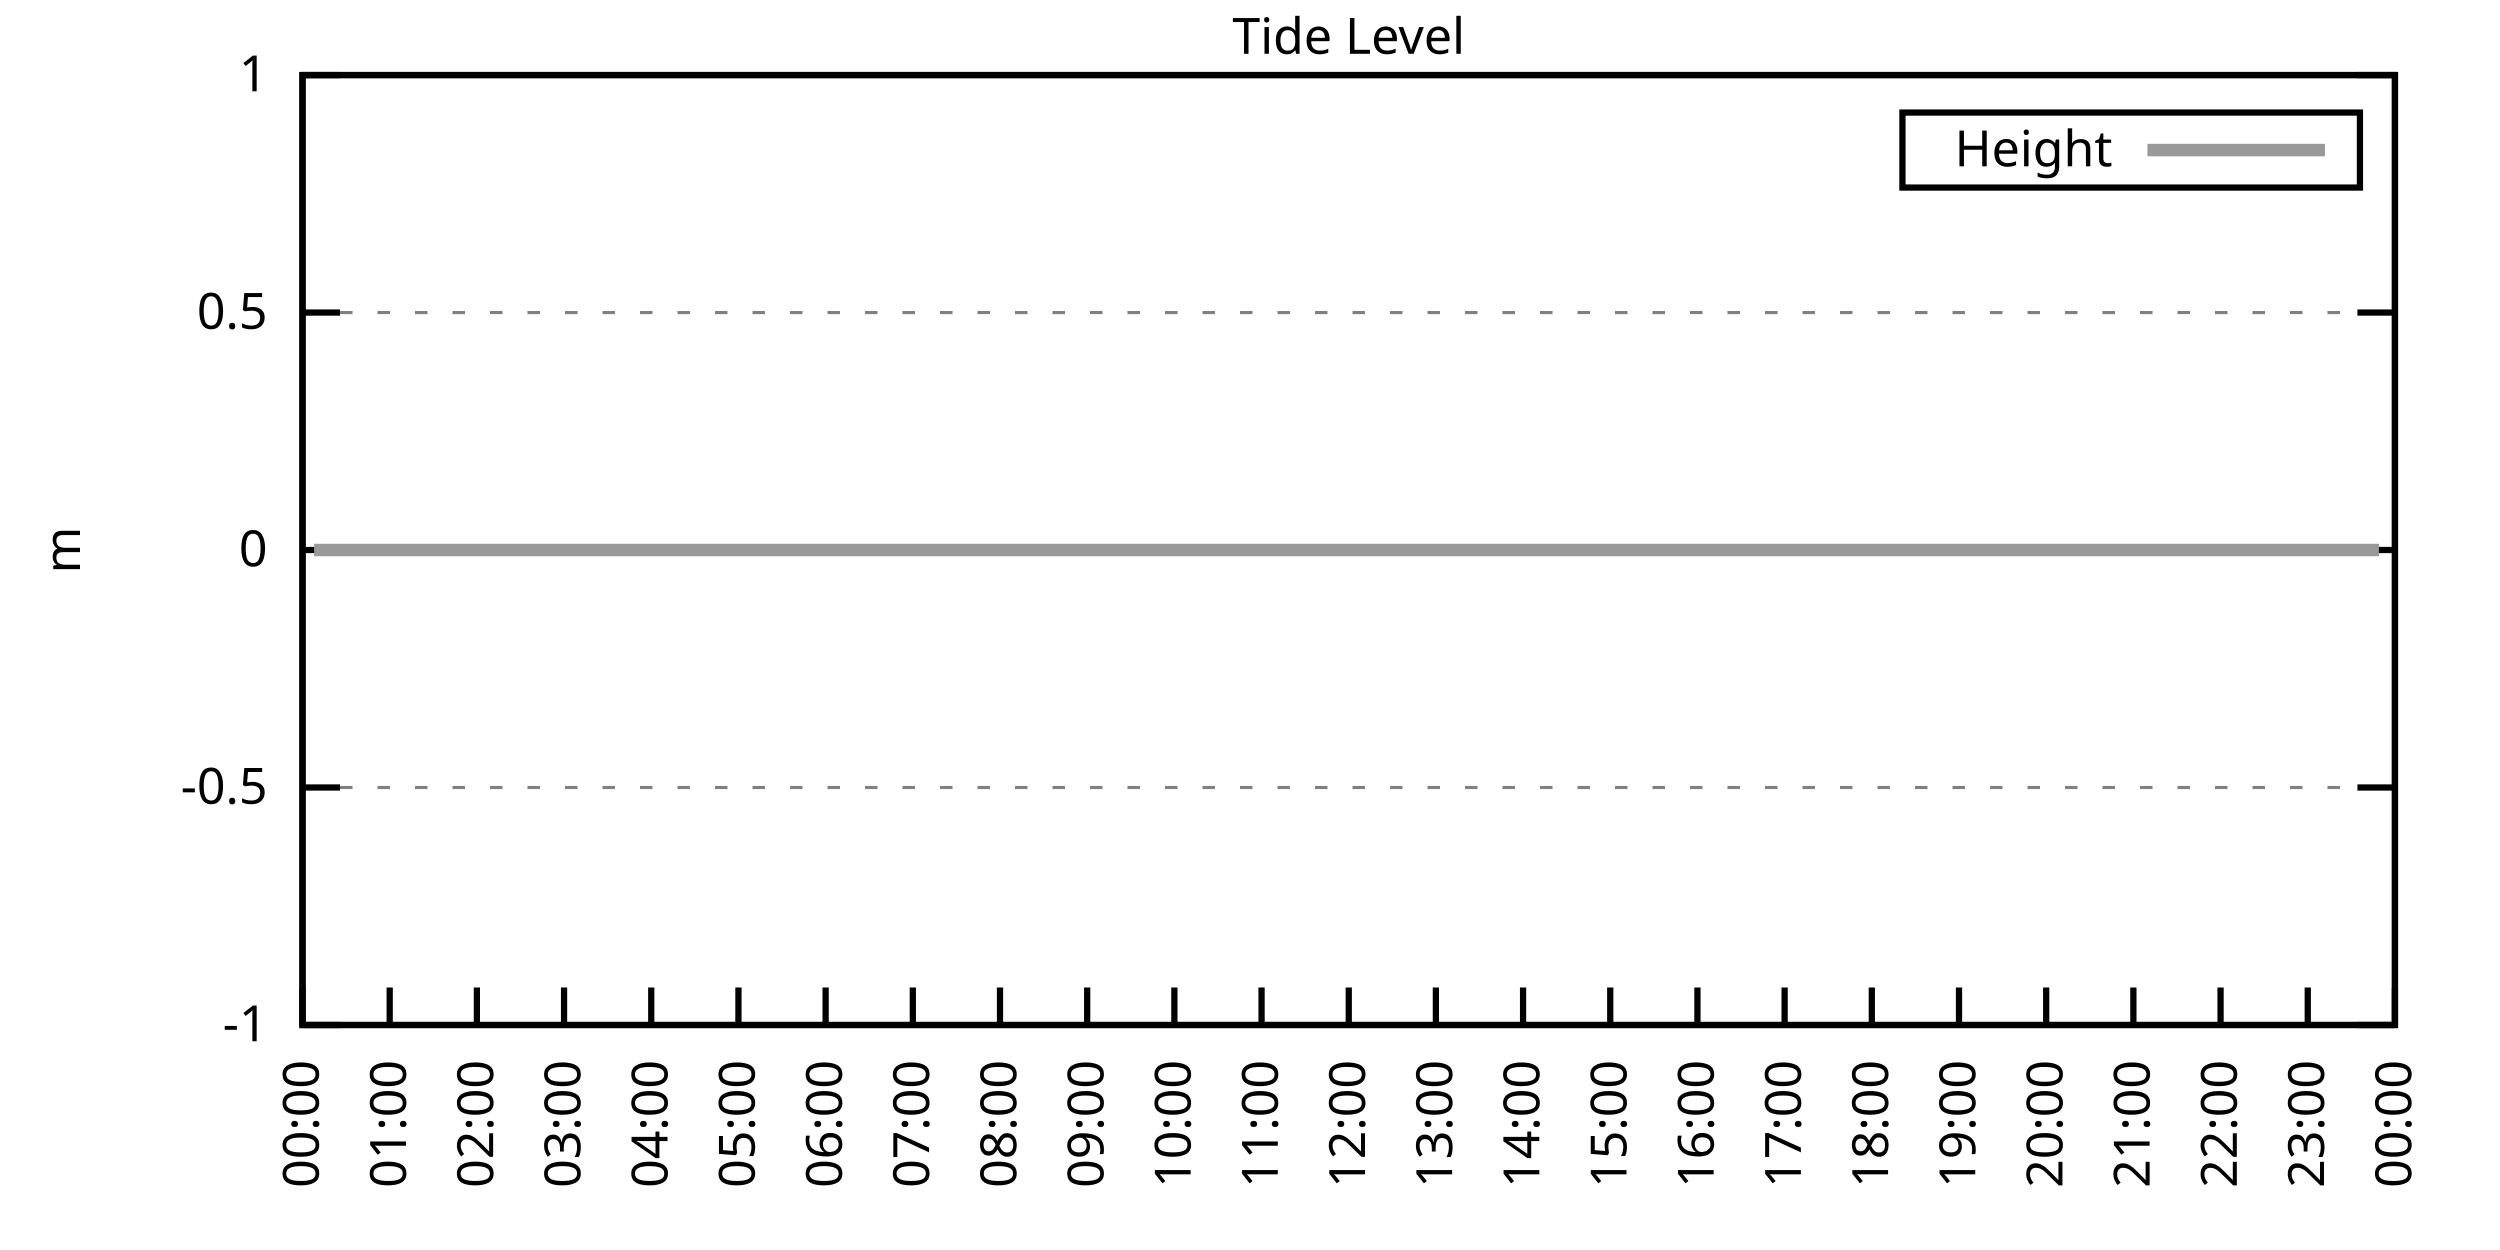
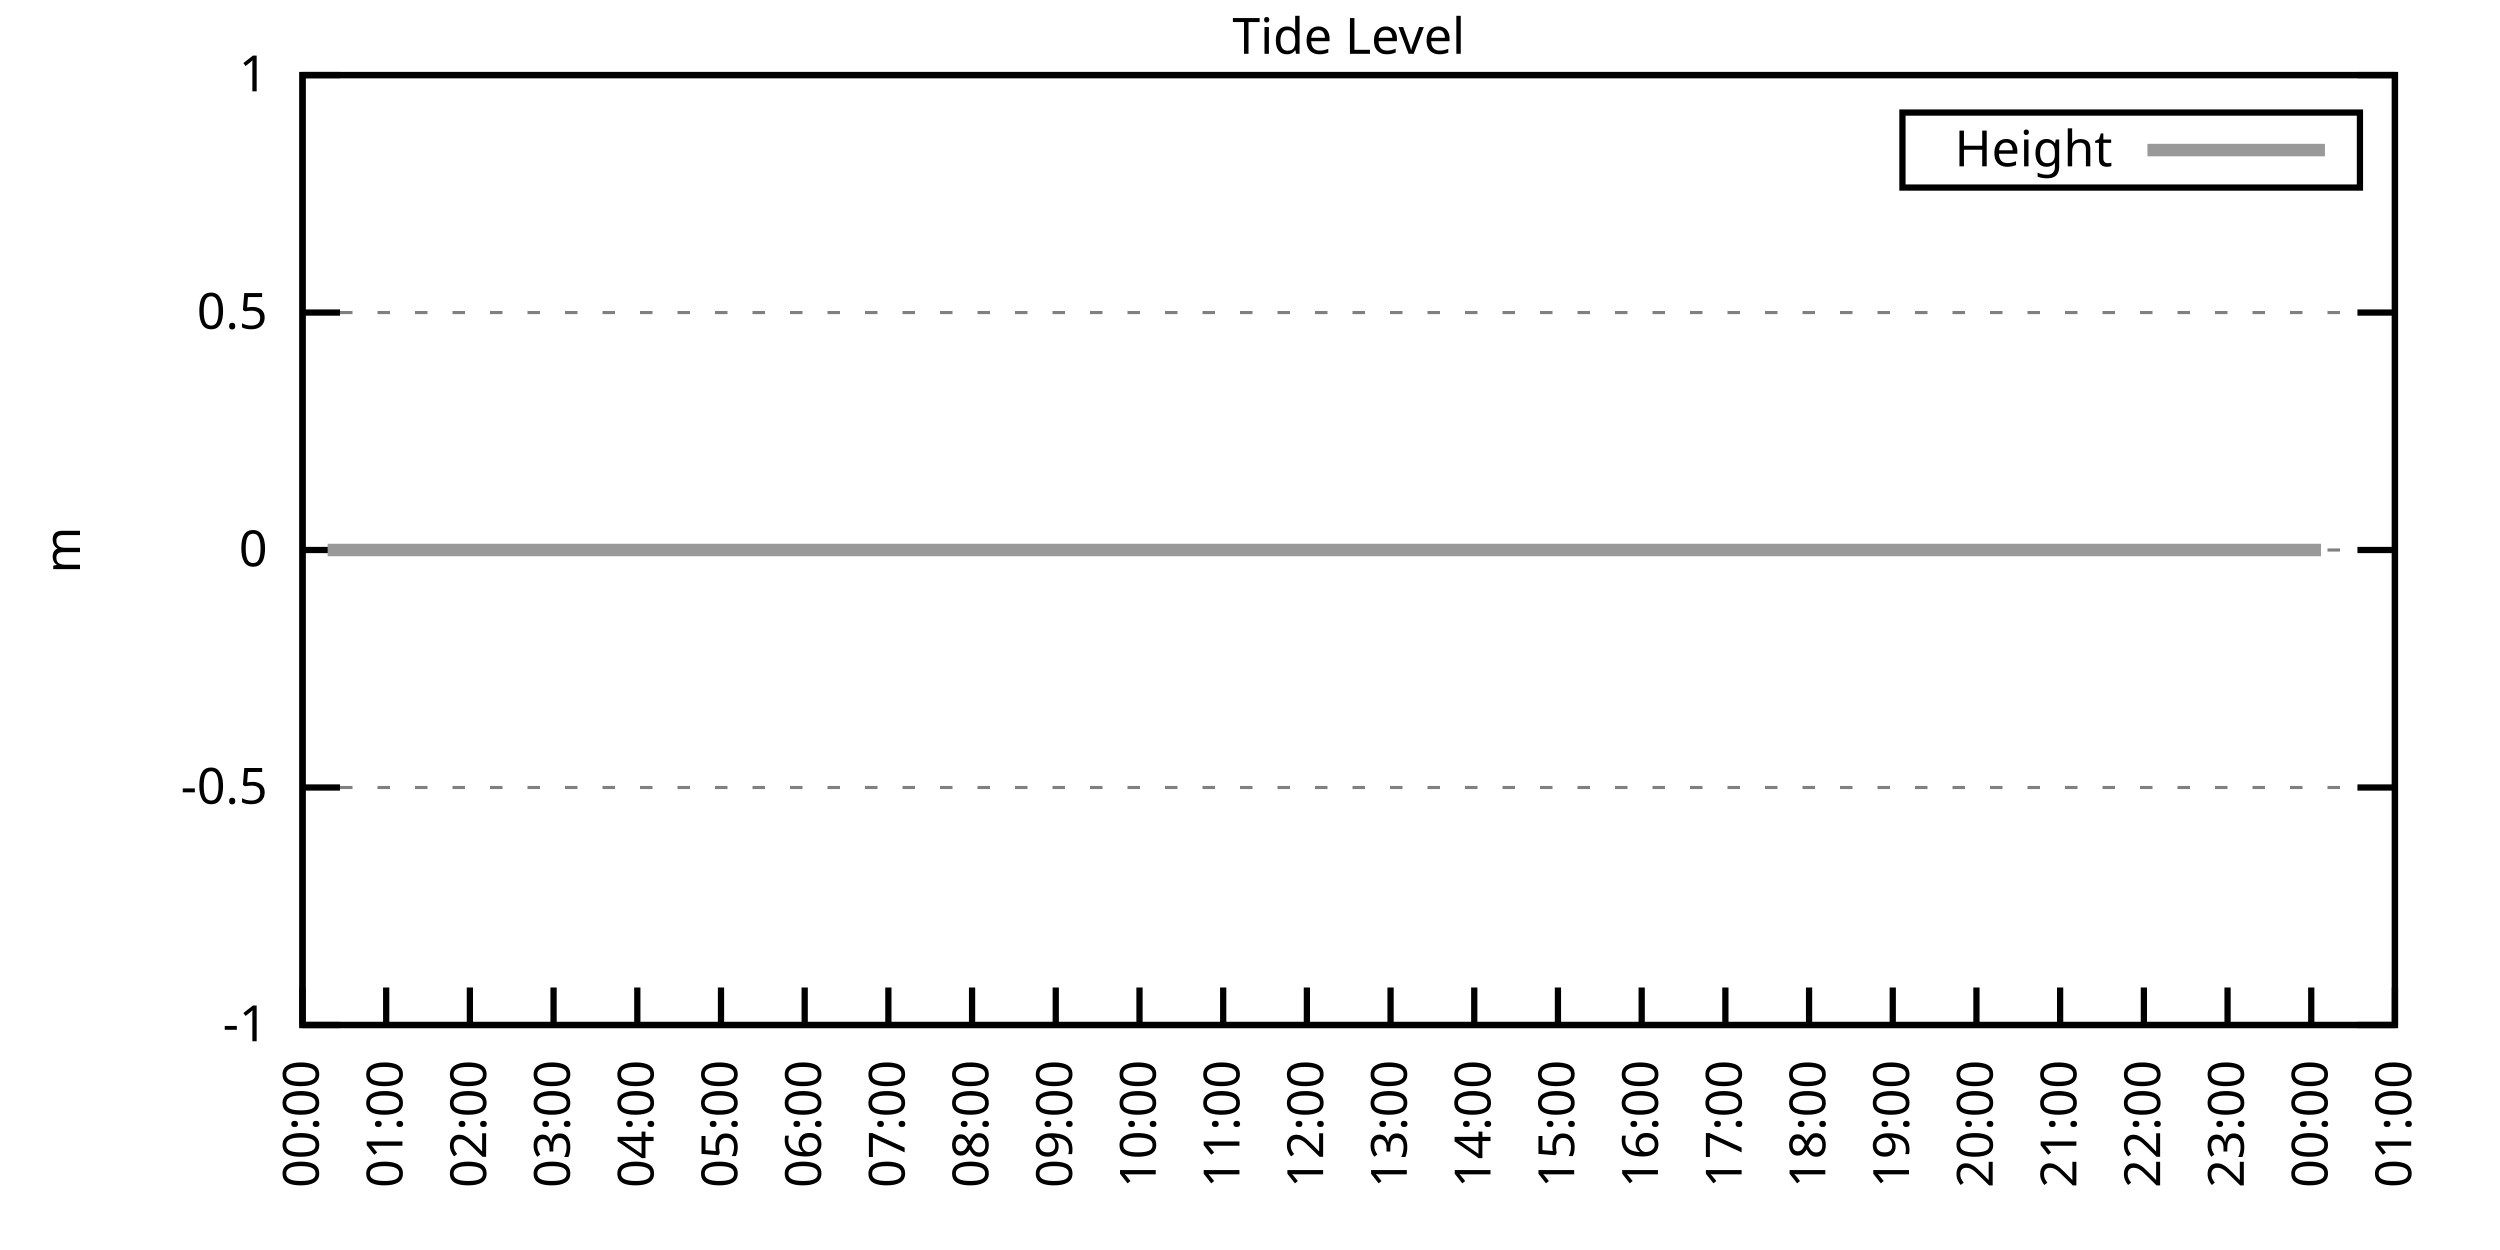
<svg xmlns="http://www.w3.org/2000/svg" xmlns:xlink="http://www.w3.org/1999/xlink" width="400" height="200" viewBox="0 0 400 200">
  <g id="gnuplot_canvas">
    <rect x="0" y="0" width="400" height="200" fill="none" />
    <defs>
      <circle id="gpDot" r="0.5" stroke-width="0.5" stroke="currentColor" />
      <path id="gpPt0" stroke-width="0.333" stroke="currentColor" d="M-1,0 h2 M0,-1 v2" />
      <path id="gpPt1" stroke-width="0.333" stroke="currentColor" d="M-1,-1 L1,1 M1,-1 L-1,1" />
      <path id="gpPt2" stroke-width="0.333" stroke="currentColor" d="M-1,0 L1,0 M0,-1 L0,1 M-1,-1 L1,1 M-1,1 L1,-1" />
      <rect id="gpPt3" stroke-width="0.333" stroke="currentColor" x="-1" y="-1" width="2" height="2" />
      <rect id="gpPt4" stroke-width="0.333" stroke="currentColor" fill="currentColor" x="-1" y="-1" width="2" height="2" />
      <circle id="gpPt5" stroke-width="0.333" stroke="currentColor" cx="0" cy="0" r="1" />
      <use xlink:href="#gpPt5" id="gpPt6" fill="currentColor" stroke="none" />
      <path id="gpPt7" stroke-width="0.333" stroke="currentColor" d="M0,-1.33 L-1.33,0.67 L1.33,0.67 z" />
      <use xlink:href="#gpPt7" id="gpPt8" fill="currentColor" stroke="none" />
      <use xlink:href="#gpPt7" id="gpPt9" stroke="currentColor" transform="rotate(180)" />
      <use xlink:href="#gpPt9" id="gpPt10" fill="currentColor" stroke="none" />
      <use xlink:href="#gpPt3" id="gpPt11" stroke="currentColor" transform="rotate(45)" />
      <use xlink:href="#gpPt11" id="gpPt12" fill="currentColor" stroke="none" />
      <path id="gpPt13" stroke-width="0.333" stroke="currentColor" d="M0,1.330 L1.265,0.411 L0.782,-1.067 L-0.782,-1.076 L-1.265,0.411 z" />
      <use xlink:href="#gpPt13" id="gpPt14" fill="currentColor" stroke="none" />
      <filter id="textbox" filterUnits="objectBoundingBox" x="0" y="0" height="1" width="1">
        <feFlood flood-color="white" flood-opacity="1" result="bgnd" />
        <feComposite in="SourceGraphic" in2="bgnd" operator="atop" />
      </filter>
      <filter id="greybox" filterUnits="objectBoundingBox" x="0" y="0" height="1" width="1">
        <feFlood flood-color="lightgrey" flood-opacity="1" result="grey" />
        <feComposite in="SourceGraphic" in2="grey" operator="atop" />
      </filter>
    </defs>
    <g fill="none" color="white" stroke="currentColor" stroke-width="1.00" stroke-linecap="butt" stroke-linejoin="miter">
</g>
    <g fill="none" color="black" stroke="currentColor" stroke-width="1.00" stroke-linecap="butt" stroke-linejoin="miter">
      <g stroke="none" shape-rendering="crispEdges">
        <polygon fill="rgb(255, 255, 255)" points="48.40,164.00 383.18,164.00 383.18,12.02 48.40,12.02 " />
      </g>
    </g>
    <g fill="none" color="black" stroke="currentColor" stroke-width="1.00" stroke-linecap="butt" stroke-linejoin="miter">
</g>
    <g fill="none" color="black" stroke="black" stroke-width="0.50" stroke-linecap="butt" stroke-linejoin="miter">
</g>
    <g fill="none" color="gray" stroke="currentColor" stroke-width="0.50" stroke-linecap="butt" stroke-linejoin="miter">
      <path stroke="gray" stroke-dasharray="2,4" class="gridline" d="M48.40,164.00 L383.19,164.00  " />
    </g>
    <g fill="none" color="gray" stroke="gray" stroke-width="1.00" stroke-linecap="butt" stroke-linejoin="miter">
</g>
    <g fill="none" color="black" stroke="currentColor" stroke-width="1.00" stroke-linecap="butt" stroke-linejoin="miter">
      <path stroke="black" d="M48.40,164.00 L54.40,164.00 M383.19,164.00 L377.19,164.00  " />
      <g transform="translate(42.80,166.60)" stroke="none" fill="black" font-family="Sans" font-size="8.00" text-anchor="end">
        <text>
          <tspan font-family="Sans">-1</tspan>
        </text>
      </g>
    </g>
    <g fill="none" color="black" stroke="currentColor" stroke-width="1.00" stroke-linecap="butt" stroke-linejoin="miter">
</g>
    <g fill="none" color="black" stroke="black" stroke-width="0.50" stroke-linecap="butt" stroke-linejoin="miter">
</g>
    <g fill="none" color="gray" stroke="currentColor" stroke-width="0.50" stroke-linecap="butt" stroke-linejoin="miter">
      <path stroke="gray" stroke-dasharray="2,4" class="gridline" d="M48.40,126.00 L383.19,126.00  " />
    </g>
    <g fill="none" color="gray" stroke="gray" stroke-width="1.00" stroke-linecap="butt" stroke-linejoin="miter">
</g>
    <g fill="none" color="black" stroke="currentColor" stroke-width="1.00" stroke-linecap="butt" stroke-linejoin="miter">
      <path stroke="black" d="M48.40,126.00 L54.40,126.00 M383.19,126.00 L377.19,126.00  " />
      <g transform="translate(42.80,128.60)" stroke="none" fill="black" font-family="Sans" font-size="8.00" text-anchor="end">
        <text>
          <tspan font-family="Sans">-0.5</tspan>
        </text>
      </g>
    </g>
    <g fill="none" color="black" stroke="currentColor" stroke-width="1.00" stroke-linecap="butt" stroke-linejoin="miter">
</g>
    <g fill="none" color="black" stroke="black" stroke-width="0.50" stroke-linecap="butt" stroke-linejoin="miter">
</g>
    <g fill="none" color="gray" stroke="currentColor" stroke-width="0.50" stroke-linecap="butt" stroke-linejoin="miter">
      <path stroke="gray" stroke-dasharray="2,4" class="gridline" d="M48.40,88.00 L383.19,88.00  " />
    </g>
    <g fill="none" color="gray" stroke="gray" stroke-width="1.00" stroke-linecap="butt" stroke-linejoin="miter">
</g>
    <g fill="none" color="black" stroke="currentColor" stroke-width="1.00" stroke-linecap="butt" stroke-linejoin="miter">
      <path stroke="black" d="M48.40,88.00 L54.40,88.00 M383.19,88.00 L377.19,88.00  " />
      <g transform="translate(42.80,90.60)" stroke="none" fill="black" font-family="Sans" font-size="8.00" text-anchor="end">
        <text>
          <tspan font-family="Sans"> 0</tspan>
        </text>
      </g>
    </g>
    <g fill="none" color="black" stroke="currentColor" stroke-width="1.00" stroke-linecap="butt" stroke-linejoin="miter">
</g>
    <g fill="none" color="black" stroke="black" stroke-width="0.50" stroke-linecap="butt" stroke-linejoin="miter">
</g>
    <g fill="none" color="gray" stroke="currentColor" stroke-width="0.50" stroke-linecap="butt" stroke-linejoin="miter">
      <path stroke="gray" stroke-dasharray="2,4" class="gridline" d="M48.40,50.01 L383.19,50.01  " />
    </g>
    <g fill="none" color="gray" stroke="gray" stroke-width="1.00" stroke-linecap="butt" stroke-linejoin="miter">
</g>
    <g fill="none" color="black" stroke="currentColor" stroke-width="1.00" stroke-linecap="butt" stroke-linejoin="miter">
      <path stroke="black" d="M48.40,50.01 L54.40,50.01 M383.19,50.01 L377.19,50.01  " />
      <g transform="translate(42.80,52.61)" stroke="none" fill="black" font-family="Sans" font-size="8.00" text-anchor="end">
        <text>
          <tspan font-family="Sans"> 0.5</tspan>
        </text>
      </g>
    </g>
    <g fill="none" color="black" stroke="currentColor" stroke-width="1.00" stroke-linecap="butt" stroke-linejoin="miter">
</g>
    <g fill="none" color="black" stroke="black" stroke-width="0.50" stroke-linecap="butt" stroke-linejoin="miter">
</g>
    <g fill="none" color="gray" stroke="currentColor" stroke-width="0.50" stroke-linecap="butt" stroke-linejoin="miter">
      <path stroke="gray" stroke-dasharray="2,4" class="gridline" d="M48.40,12.01 L383.19,12.01  " />
    </g>
    <g fill="none" color="gray" stroke="gray" stroke-width="1.00" stroke-linecap="butt" stroke-linejoin="miter">
</g>
    <g fill="none" color="black" stroke="currentColor" stroke-width="1.00" stroke-linecap="butt" stroke-linejoin="miter">
      <path stroke="black" d="M48.40,12.01 L54.40,12.01 M383.19,12.01 L377.19,12.01  " />
      <g transform="translate(42.80,14.61)" stroke="none" fill="black" font-family="Sans" font-size="8.00" text-anchor="end">
        <text>
          <tspan font-family="Sans"> 1</tspan>
        </text>
      </g>
    </g>
    <g fill="none" color="black" stroke="currentColor" stroke-width="1.00" stroke-linecap="butt" stroke-linejoin="miter">
      <path stroke="black" d="M48.40,164.00 L48.40,158.00  " />
      <g transform="translate(51.00,169.60) rotate(270.00)" stroke="none" fill="black" font-family="Sans" font-size="8.00" text-anchor="end">
        <text>
          <tspan font-family="Sans">00:00</tspan>
        </text>
      </g>
    </g>
    <g fill="none" color="black" stroke="currentColor" stroke-width="1.00" stroke-linecap="butt" stroke-linejoin="miter">
-       <path stroke="black" d="M62.35,164.00 L62.35,158.00  " />
-       <g transform="translate(64.95,169.60) rotate(270.00)" stroke="none" fill="black" font-family="Sans" font-size="8.00" text-anchor="end">
+       <path stroke="black" d="M61.79,164.00 L61.79,158.00  " />
+       <g transform="translate(64.39,169.60) rotate(270.00)" stroke="none" fill="black" font-family="Sans" font-size="8.00" text-anchor="end">
        <text>
          <tspan font-family="Sans">01:00</tspan>
        </text>
      </g>
    </g>
    <g fill="none" color="black" stroke="currentColor" stroke-width="1.00" stroke-linecap="butt" stroke-linejoin="miter">
-       <path stroke="black" d="M76.30,164.00 L76.30,158.00  " />
-       <g transform="translate(78.90,169.60) rotate(270.00)" stroke="none" fill="black" font-family="Sans" font-size="8.00" text-anchor="end">
+       <path stroke="black" d="M75.18,164.00 L75.18,158.00  " />
+       <g transform="translate(77.78,169.60) rotate(270.00)" stroke="none" fill="black" font-family="Sans" font-size="8.00" text-anchor="end">
        <text>
          <tspan font-family="Sans">02:00</tspan>
        </text>
      </g>
    </g>
    <g fill="none" color="black" stroke="currentColor" stroke-width="1.00" stroke-linecap="butt" stroke-linejoin="miter">
-       <path stroke="black" d="M90.25,164.00 L90.25,158.00  " />
-       <g transform="translate(92.85,169.60) rotate(270.00)" stroke="none" fill="black" font-family="Sans" font-size="8.00" text-anchor="end">
+       <path stroke="black" d="M88.57,164.00 L88.57,158.00  " />
+       <g transform="translate(91.17,169.60) rotate(270.00)" stroke="none" fill="black" font-family="Sans" font-size="8.00" text-anchor="end">
        <text>
          <tspan font-family="Sans">03:00</tspan>
        </text>
      </g>
    </g>
    <g fill="none" color="black" stroke="currentColor" stroke-width="1.00" stroke-linecap="butt" stroke-linejoin="miter">
-       <path stroke="black" d="M104.20,164.00 L104.20,158.00  " />
-       <g transform="translate(106.80,169.60) rotate(270.00)" stroke="none" fill="black" font-family="Sans" font-size="8.00" text-anchor="end">
+       <path stroke="black" d="M101.97,164.00 L101.97,158.00  " />
+       <g transform="translate(104.57,169.60) rotate(270.00)" stroke="none" fill="black" font-family="Sans" font-size="8.00" text-anchor="end">
        <text>
          <tspan font-family="Sans">04:00</tspan>
        </text>
      </g>
    </g>
    <g fill="none" color="black" stroke="currentColor" stroke-width="1.00" stroke-linecap="butt" stroke-linejoin="miter">
-       <path stroke="black" d="M118.15,164.00 L118.15,158.00  " />
-       <g transform="translate(120.75,169.60) rotate(270.00)" stroke="none" fill="black" font-family="Sans" font-size="8.00" text-anchor="end">
+       <path stroke="black" d="M115.36,164.00 L115.36,158.00  " />
+       <g transform="translate(117.96,169.60) rotate(270.00)" stroke="none" fill="black" font-family="Sans" font-size="8.00" text-anchor="end">
        <text>
          <tspan font-family="Sans">05:00</tspan>
        </text>
      </g>
    </g>
    <g fill="none" color="black" stroke="currentColor" stroke-width="1.00" stroke-linecap="butt" stroke-linejoin="miter">
-       <path stroke="black" d="M132.10,164.00 L132.10,158.00  " />
-       <g transform="translate(134.70,169.60) rotate(270.00)" stroke="none" fill="black" font-family="Sans" font-size="8.00" text-anchor="end">
+       <path stroke="black" d="M128.75,164.00 L128.75,158.00  " />
+       <g transform="translate(131.35,169.60) rotate(270.00)" stroke="none" fill="black" font-family="Sans" font-size="8.00" text-anchor="end">
        <text>
          <tspan font-family="Sans">06:00</tspan>
        </text>
      </g>
    </g>
    <g fill="none" color="black" stroke="currentColor" stroke-width="1.00" stroke-linecap="butt" stroke-linejoin="miter">
-       <path stroke="black" d="M146.05,164.00 L146.05,158.00  " />
-       <g transform="translate(148.65,169.60) rotate(270.00)" stroke="none" fill="black" font-family="Sans" font-size="8.00" text-anchor="end">
+       <path stroke="black" d="M142.14,164.00 L142.14,158.00  " />
+       <g transform="translate(144.74,169.60) rotate(270.00)" stroke="none" fill="black" font-family="Sans" font-size="8.00" text-anchor="end">
        <text>
          <tspan font-family="Sans">07:00</tspan>
        </text>
      </g>
    </g>
    <g fill="none" color="black" stroke="currentColor" stroke-width="1.00" stroke-linecap="butt" stroke-linejoin="miter">
-       <path stroke="black" d="M160.00,164.00 L160.00,158.00  " />
-       <g transform="translate(162.60,169.60) rotate(270.00)" stroke="none" fill="black" font-family="Sans" font-size="8.00" text-anchor="end">
+       <path stroke="black" d="M155.53,164.00 L155.53,158.00  " />
+       <g transform="translate(158.13,169.60) rotate(270.00)" stroke="none" fill="black" font-family="Sans" font-size="8.00" text-anchor="end">
        <text>
          <tspan font-family="Sans">08:00</tspan>
        </text>
      </g>
    </g>
    <g fill="none" color="black" stroke="currentColor" stroke-width="1.00" stroke-linecap="butt" stroke-linejoin="miter">
-       <path stroke="black" d="M173.95,164.00 L173.95,158.00  " />
-       <g transform="translate(176.55,169.60) rotate(270.00)" stroke="none" fill="black" font-family="Sans" font-size="8.00" text-anchor="end">
+       <path stroke="black" d="M168.92,164.00 L168.92,158.00  " />
+       <g transform="translate(171.52,169.60) rotate(270.00)" stroke="none" fill="black" font-family="Sans" font-size="8.00" text-anchor="end">
        <text>
          <tspan font-family="Sans">09:00</tspan>
        </text>
      </g>
    </g>
    <g fill="none" color="black" stroke="currentColor" stroke-width="1.00" stroke-linecap="butt" stroke-linejoin="miter">
-       <path stroke="black" d="M187.90,164.00 L187.90,158.00  " />
-       <g transform="translate(190.50,169.60) rotate(270.00)" stroke="none" fill="black" font-family="Sans" font-size="8.00" text-anchor="end">
+       <path stroke="black" d="M182.32,164.00 L182.32,158.00  " />
+       <g transform="translate(184.92,169.60) rotate(270.00)" stroke="none" fill="black" font-family="Sans" font-size="8.00" text-anchor="end">
        <text>
          <tspan font-family="Sans">10:00</tspan>
        </text>
      </g>
    </g>
    <g fill="none" color="black" stroke="currentColor" stroke-width="1.00" stroke-linecap="butt" stroke-linejoin="miter">
-       <path stroke="black" d="M201.85,164.00 L201.85,158.00  " />
-       <g transform="translate(204.45,169.60) rotate(270.00)" stroke="none" fill="black" font-family="Sans" font-size="8.00" text-anchor="end">
+       <path stroke="black" d="M195.71,164.00 L195.71,158.00  " />
+       <g transform="translate(198.31,169.60) rotate(270.00)" stroke="none" fill="black" font-family="Sans" font-size="8.00" text-anchor="end">
        <text>
          <tspan font-family="Sans">11:00</tspan>
        </text>
      </g>
    </g>
    <g fill="none" color="black" stroke="currentColor" stroke-width="1.00" stroke-linecap="butt" stroke-linejoin="miter">
-       <path stroke="black" d="M215.80,164.00 L215.80,158.00  " />
-       <g transform="translate(218.40,169.60) rotate(270.00)" stroke="none" fill="black" font-family="Sans" font-size="8.00" text-anchor="end">
+       <path stroke="black" d="M209.10,164.00 L209.10,158.00  " />
+       <g transform="translate(211.70,169.60) rotate(270.00)" stroke="none" fill="black" font-family="Sans" font-size="8.00" text-anchor="end">
        <text>
          <tspan font-family="Sans">12:00</tspan>
        </text>
      </g>
    </g>
    <g fill="none" color="black" stroke="currentColor" stroke-width="1.00" stroke-linecap="butt" stroke-linejoin="miter">
-       <path stroke="black" d="M229.74,164.00 L229.74,158.00  " />
-       <g transform="translate(232.34,169.60) rotate(270.00)" stroke="none" fill="black" font-family="Sans" font-size="8.00" text-anchor="end">
+       <path stroke="black" d="M222.49,164.00 L222.49,158.00  " />
+       <g transform="translate(225.09,169.60) rotate(270.00)" stroke="none" fill="black" font-family="Sans" font-size="8.00" text-anchor="end">
        <text>
          <tspan font-family="Sans">13:00</tspan>
        </text>
      </g>
    </g>
    <g fill="none" color="black" stroke="currentColor" stroke-width="1.00" stroke-linecap="butt" stroke-linejoin="miter">
-       <path stroke="black" d="M243.69,164.00 L243.69,158.00  " />
-       <g transform="translate(246.29,169.60) rotate(270.00)" stroke="none" fill="black" font-family="Sans" font-size="8.00" text-anchor="end">
+       <path stroke="black" d="M235.88,164.00 L235.88,158.00  " />
+       <g transform="translate(238.48,169.60) rotate(270.00)" stroke="none" fill="black" font-family="Sans" font-size="8.00" text-anchor="end">
        <text>
          <tspan font-family="Sans">14:00</tspan>
        </text>
      </g>
    </g>
    <g fill="none" color="black" stroke="currentColor" stroke-width="1.00" stroke-linecap="butt" stroke-linejoin="miter">
-       <path stroke="black" d="M257.64,164.00 L257.64,158.00  " />
-       <g transform="translate(260.24,169.60) rotate(270.00)" stroke="none" fill="black" font-family="Sans" font-size="8.00" text-anchor="end">
+       <path stroke="black" d="M249.27,164.00 L249.27,158.00  " />
+       <g transform="translate(251.87,169.60) rotate(270.00)" stroke="none" fill="black" font-family="Sans" font-size="8.00" text-anchor="end">
        <text>
          <tspan font-family="Sans">15:00</tspan>
        </text>
      </g>
    </g>
    <g fill="none" color="black" stroke="currentColor" stroke-width="1.00" stroke-linecap="butt" stroke-linejoin="miter">
-       <path stroke="black" d="M271.59,164.00 L271.59,158.00  " />
-       <g transform="translate(274.19,169.60) rotate(270.00)" stroke="none" fill="black" font-family="Sans" font-size="8.00" text-anchor="end">
+       <path stroke="black" d="M262.67,164.00 L262.67,158.00  " />
+       <g transform="translate(265.27,169.60) rotate(270.00)" stroke="none" fill="black" font-family="Sans" font-size="8.00" text-anchor="end">
        <text>
          <tspan font-family="Sans">16:00</tspan>
        </text>
      </g>
    </g>
    <g fill="none" color="black" stroke="currentColor" stroke-width="1.00" stroke-linecap="butt" stroke-linejoin="miter">
-       <path stroke="black" d="M285.54,164.00 L285.54,158.00  " />
-       <g transform="translate(288.14,169.60) rotate(270.00)" stroke="none" fill="black" font-family="Sans" font-size="8.00" text-anchor="end">
+       <path stroke="black" d="M276.06,164.00 L276.06,158.00  " />
+       <g transform="translate(278.66,169.60) rotate(270.00)" stroke="none" fill="black" font-family="Sans" font-size="8.00" text-anchor="end">
        <text>
          <tspan font-family="Sans">17:00</tspan>
        </text>
      </g>
    </g>
    <g fill="none" color="black" stroke="currentColor" stroke-width="1.00" stroke-linecap="butt" stroke-linejoin="miter">
-       <path stroke="black" d="M299.49,164.00 L299.49,158.00  " />
-       <g transform="translate(302.09,169.60) rotate(270.00)" stroke="none" fill="black" font-family="Sans" font-size="8.00" text-anchor="end">
+       <path stroke="black" d="M289.45,164.00 L289.45,158.00  " />
+       <g transform="translate(292.05,169.60) rotate(270.00)" stroke="none" fill="black" font-family="Sans" font-size="8.00" text-anchor="end">
        <text>
          <tspan font-family="Sans">18:00</tspan>
        </text>
      </g>
    </g>
    <g fill="none" color="black" stroke="currentColor" stroke-width="1.00" stroke-linecap="butt" stroke-linejoin="miter">
-       <path stroke="black" d="M313.44,164.00 L313.44,158.00  " />
-       <g transform="translate(316.04,169.60) rotate(270.00)" stroke="none" fill="black" font-family="Sans" font-size="8.00" text-anchor="end">
+       <path stroke="black" d="M302.84,164.00 L302.84,158.00  " />
+       <g transform="translate(305.44,169.60) rotate(270.00)" stroke="none" fill="black" font-family="Sans" font-size="8.00" text-anchor="end">
        <text>
          <tspan font-family="Sans">19:00</tspan>
        </text>
      </g>
    </g>
    <g fill="none" color="black" stroke="currentColor" stroke-width="1.00" stroke-linecap="butt" stroke-linejoin="miter">
-       <path stroke="black" d="M327.39,164.00 L327.39,158.00  " />
-       <g transform="translate(329.99,169.60) rotate(270.00)" stroke="none" fill="black" font-family="Sans" font-size="8.00" text-anchor="end">
+       <path stroke="black" d="M316.23,164.00 L316.23,158.00  " />
+       <g transform="translate(318.83,169.60) rotate(270.00)" stroke="none" fill="black" font-family="Sans" font-size="8.00" text-anchor="end">
        <text>
          <tspan font-family="Sans">20:00</tspan>
        </text>
      </g>
    </g>
    <g fill="none" color="black" stroke="currentColor" stroke-width="1.00" stroke-linecap="butt" stroke-linejoin="miter">
-       <path stroke="black" d="M341.34,164.00 L341.34,158.00  " />
-       <g transform="translate(343.94,169.60) rotate(270.00)" stroke="none" fill="black" font-family="Sans" font-size="8.00" text-anchor="end">
+       <path stroke="black" d="M329.62,164.00 L329.62,158.00  " />
+       <g transform="translate(332.22,169.60) rotate(270.00)" stroke="none" fill="black" font-family="Sans" font-size="8.00" text-anchor="end">
        <text>
          <tspan font-family="Sans">21:00</tspan>
        </text>
      </g>
    </g>
    <g fill="none" color="black" stroke="currentColor" stroke-width="1.00" stroke-linecap="butt" stroke-linejoin="miter">
-       <path stroke="black" d="M355.29,164.00 L355.29,158.00  " />
-       <g transform="translate(357.89,169.60) rotate(270.00)" stroke="none" fill="black" font-family="Sans" font-size="8.00" text-anchor="end">
+       <path stroke="black" d="M343.02,164.00 L343.02,158.00  " />
+       <g transform="translate(345.62,169.60) rotate(270.00)" stroke="none" fill="black" font-family="Sans" font-size="8.00" text-anchor="end">
        <text>
          <tspan font-family="Sans">22:00</tspan>
        </text>
      </g>
    </g>
    <g fill="none" color="black" stroke="currentColor" stroke-width="1.00" stroke-linecap="butt" stroke-linejoin="miter">
-       <path stroke="black" d="M369.24,164.00 L369.24,158.00  " />
-       <g transform="translate(371.84,169.60) rotate(270.00)" stroke="none" fill="black" font-family="Sans" font-size="8.00" text-anchor="end">
+       <path stroke="black" d="M356.41,164.00 L356.41,158.00  " />
+       <g transform="translate(359.01,169.60) rotate(270.00)" stroke="none" fill="black" font-family="Sans" font-size="8.00" text-anchor="end">
        <text>
          <tspan font-family="Sans">23:00</tspan>
+         </text>
+       </g>
+     </g>
+     <g fill="none" color="black" stroke="currentColor" stroke-width="1.00" stroke-linecap="butt" stroke-linejoin="miter">
+       <path stroke="black" d="M369.80,164.00 L369.80,158.00  " />
+       <g transform="translate(372.40,169.60) rotate(270.00)" stroke="none" fill="black" font-family="Sans" font-size="8.00" text-anchor="end">
+         <text>
+           <tspan font-family="Sans">00:00</tspan>
        </text>
      </g>
    </g>
    <g fill="none" color="black" stroke="currentColor" stroke-width="1.00" stroke-linecap="butt" stroke-linejoin="miter">
      <path stroke="black" d="M383.19,164.00 L383.19,158.00  " />
      <g transform="translate(385.79,169.60) rotate(270.00)" stroke="none" fill="black" font-family="Sans" font-size="8.00" text-anchor="end">
        <text>
-           <tspan font-family="Sans">00:00</tspan>
+           <tspan font-family="Sans">01:00</tspan>
        </text>
      </g>
    </g>
    <g fill="none" color="black" stroke="currentColor" stroke-width="1.00" stroke-linecap="butt" stroke-linejoin="miter">
</g>
    <g fill="none" color="black" stroke="currentColor" stroke-width="1.00" stroke-linecap="butt" stroke-linejoin="miter">
      <path stroke="black" d="M48.40,12.01 L48.40,164.00 L383.19,164.00 L383.19,12.01 L48.40,12.01 Z  " />
    </g>
    <g fill="none" color="black" stroke="currentColor" stroke-width="1.00" stroke-linecap="butt" stroke-linejoin="miter">
</g>
    <g fill="none" color="black" stroke="currentColor" stroke-width="1.00" stroke-linecap="butt" stroke-linejoin="miter">
      <path stroke="black" d="M304.39,30.01 L304.39,18.01 L377.59,18.01 L377.59,30.01 L304.39,30.01 Z  " />
    </g>
    <g id="Tide_level_plot_1">
      <g fill="none" color="white" stroke="black" stroke-width="2.00" stroke-linecap="butt" stroke-linejoin="miter">
</g>
      <g fill="none" color="black" stroke="currentColor" stroke-width="2.00" stroke-linecap="butt" stroke-linejoin="miter">
        <g transform="translate(337.99,26.61)" stroke="none" fill="black" font-family="Sans" font-size="8.00" text-anchor="end">
          <text>
            <tspan font-family="Sans">Height</tspan>
          </text>
        </g>
      </g>
      <g fill="none" color="black" stroke="currentColor" stroke-width="2.00" stroke-linecap="butt" stroke-linejoin="miter">
-         <path stroke="rgb(153, 153, 153)" d="M343.59,24.01 L371.99,24.01 M50.26,88.00 L52.58,88.00 L54.91,88.00 L57.00,88.00 L59.79,88.00 L61.88,88.00   L63.98,88.00 L66.30,88.00 L69.09,88.00 L71.18,88.00 L73.28,88.00 L75.60,88.00 L77.93,88.00 L80.48,88.00   L82.34,88.00 L85.37,88.00 L87.46,88.00 L90.02,88.00 L92.34,88.00 L94.43,88.00 L96.53,88.00 L99.08,88.00   L101.64,88.00 L103.73,88.00 L106.29,88.00 L108.38,88.00 L110.94,88.00 L113.03,88.00 L115.59,88.00 L117.68,88.00   L120.01,88.00 L122.57,88.00 L124.89,88.00 L126.98,88.00 L129.54,88.00 L131.63,88.00 L133.72,88.00 L136.05,88.00   L138.61,88.00 L140.70,88.00 L143.49,88.00 L145.58,88.00 L147.67,88.00 L150.23,88.00 L152.79,88.00 L155.11,88.00   L157.21,88.00 L159.76,88.00 L161.86,88.00 L164.41,88.00 L166.74,88.00 L169.06,88.00 L171.16,88.00 L173.48,88.00   L175.34,88.00 L178.13,88.00 L180.69,88.00 L182.78,88.00 L185.11,88.00 L187.66,88.00 L189.99,88.00 L192.08,88.00   L194.64,88.00 L196.73,88.00 L198.82,88.00 L201.15,88.00 L203.47,88.00 L206.03,88.00 L208.59,88.00 L210.68,88.00   L213.01,88.00 L215.10,88.00 L217.65,88.00 L219.98,88.00 L222.30,88.00 L224.63,88.00 L227.19,88.00 L229.28,88.00   L231.60,88.00 L233.93,88.00 L236.25,88.00 L238.81,88.00 L240.90,88.00 L243.23,88.00 L245.55,88.00 L247.88,88.00   L249.97,88.00 L252.76,88.00 L254.62,88.00 L257.18,88.00 L259.50,88.00 L261.83,88.00 L264.15,88.00 L266.71,88.00   L268.80,88.00 L271.36,88.00 L273.45,88.00 L275.78,88.00 L277.87,88.00 L280.20,88.00 L282.99,88.00 L285.08,88.00   L287.40,88.00 L289.96,88.00 L292.05,88.00 L294.61,88.00 L296.47,88.00 L299.26,88.00 L301.35,88.00 L303.91,88.00   L306.00,88.00 L308.56,88.00 L310.42,88.00 L313.21,88.00 L315.30,88.00 L317.39,88.00 L319.72,88.00 L322.28,88.00   L324.83,88.00 L326.93,88.00 L329.48,88.00 L331.34,88.00 L333.90,88.00 L335.99,88.00 L338.55,88.00 L341.11,88.00   L343.43,88.00 L345.53,88.00 L348.08,88.00 L350.18,88.00 L352.73,88.00 L357.38,88.00 L359.48,88.00 L362.03,88.00   L364.13,88.00 L366.45,88.00 L368.78,88.00 L370.87,88.00 L373.66,88.00 L375.75,88.00 L378.08,88.00 L380.63,88.00    " />
+         <path stroke="rgb(153, 153, 153)" d="M343.59,24.01 L371.99,24.01 M52.42,88.00 L54.65,88.00 L56.66,88.00 L59.34,88.00 L61.35,88.00 L63.35,88.00   L65.59,88.00 L68.26,88.00 L70.27,88.00 L72.28,88.00 L74.51,88.00 L76.75,88.00 L79.20,88.00 L80.99,88.00   L83.89,88.00 L85.90,88.00 L88.35,88.00 L90.58,88.00 L92.59,88.00 L94.60,88.00 L97.06,88.00 L99.51,88.00   L101.52,88.00 L103.98,88.00 L105.98,88.00 L108.44,88.00 L110.45,88.00 L112.90,88.00 L114.91,88.00 L117.14,88.00   L119.60,88.00 L121.83,88.00 L123.84,88.00 L126.29,88.00 L128.30,88.00 L130.31,88.00 L132.54,88.00 L135.00,88.00   L137.01,88.00 L139.69,88.00 L141.69,88.00 L143.70,88.00 L146.16,88.00 L148.61,88.00 L150.85,88.00 L152.85,88.00   L155.31,88.00 L157.32,88.00 L159.77,88.00 L162.01,88.00 L164.24,88.00 L166.25,88.00 L168.48,88.00 L170.26,88.00   L172.94,88.00 L175.40,88.00 L177.41,88.00 L179.64,88.00 L182.09,88.00 L184.32,88.00 L186.33,88.00 L188.79,88.00   L190.80,88.00 L192.81,88.00 L195.04,88.00 L197.27,88.00 L199.73,88.00 L202.18,88.00 L204.19,88.00 L206.42,88.00   L208.43,88.00 L210.88,88.00 L213.12,88.00 L215.35,88.00 L217.58,88.00 L220.04,88.00 L222.04,88.00 L224.28,88.00   L226.51,88.00 L228.74,88.00 L231.20,88.00 L233.20,88.00 L235.44,88.00 L237.67,88.00 L239.90,88.00 L241.91,88.00   L244.59,88.00 L246.37,88.00 L248.83,88.00 L251.06,88.00 L253.29,88.00 L255.52,88.00 L257.98,88.00 L259.99,88.00   L262.44,88.00 L264.45,88.00 L266.68,88.00 L268.69,88.00 L270.92,88.00 L273.60,88.00 L275.61,88.00 L277.84,88.00   L280.30,88.00 L282.31,88.00 L284.76,88.00 L286.55,88.00 L289.23,88.00 L291.23,88.00 L293.69,88.00 L295.70,88.00   L298.15,88.00 L299.94,88.00 L302.62,88.00 L304.63,88.00 L306.63,88.00 L308.87,88.00 L311.32,88.00 L313.78,88.00   L315.79,88.00 L318.24,88.00 L320.03,88.00 L322.48,88.00 L324.49,88.00 L326.95,88.00 L329.40,88.00 L331.63,88.00   L333.64,88.00 L336.10,88.00 L338.10,88.00 L340.56,88.00 L345.02,88.00 L347.03,88.00 L349.49,88.00 L351.50,88.00   L353.73,88.00 L355.96,88.00 L357.97,88.00 L360.65,88.00 L362.66,88.00 L364.89,88.00 L367.34,88.00 L369.35,88.00   L371.36,88.00  " />
      </g>
    </g>
    <g fill="none" color="black" stroke="currentColor" stroke-width="2.00" stroke-linecap="butt" stroke-linejoin="miter">
</g>
    <g fill="none" color="black" stroke="black" stroke-width="1.00" stroke-linecap="butt" stroke-linejoin="miter">
</g>
    <g fill="none" color="black" stroke="currentColor" stroke-width="1.00" stroke-linecap="butt" stroke-linejoin="miter">
      <path stroke="black" d="M48.40,12.01 L48.40,164.00 L383.19,164.00 L383.19,12.01 L48.40,12.01 Z  " />
      <g transform="translate(12.80,88.01) rotate(270.00)" stroke="none" fill="black" font-family="Sans" font-size="8.00" text-anchor="middle">
        <text>
          <tspan font-family="Sans">m</tspan>
        </text>
      </g>
    </g>
    <g fill="none" color="black" stroke="currentColor" stroke-width="1.00" stroke-linecap="butt" stroke-linejoin="miter">
</g>
    <g fill="none" color="black" stroke="currentColor" stroke-width="1.00" stroke-linecap="butt" stroke-linejoin="miter">
      <g transform="translate(215.79,8.61)" stroke="none" fill="black" font-family="Sans" font-size="8.00" text-anchor="middle">
        <text>
          <tspan font-family="Sans">Tide Level</tspan>
        </text>
      </g>
    </g>
    <g fill="none" color="black" stroke="currentColor" stroke-width="1.00" stroke-linecap="butt" stroke-linejoin="miter">
</g>
  </g>
</svg>
